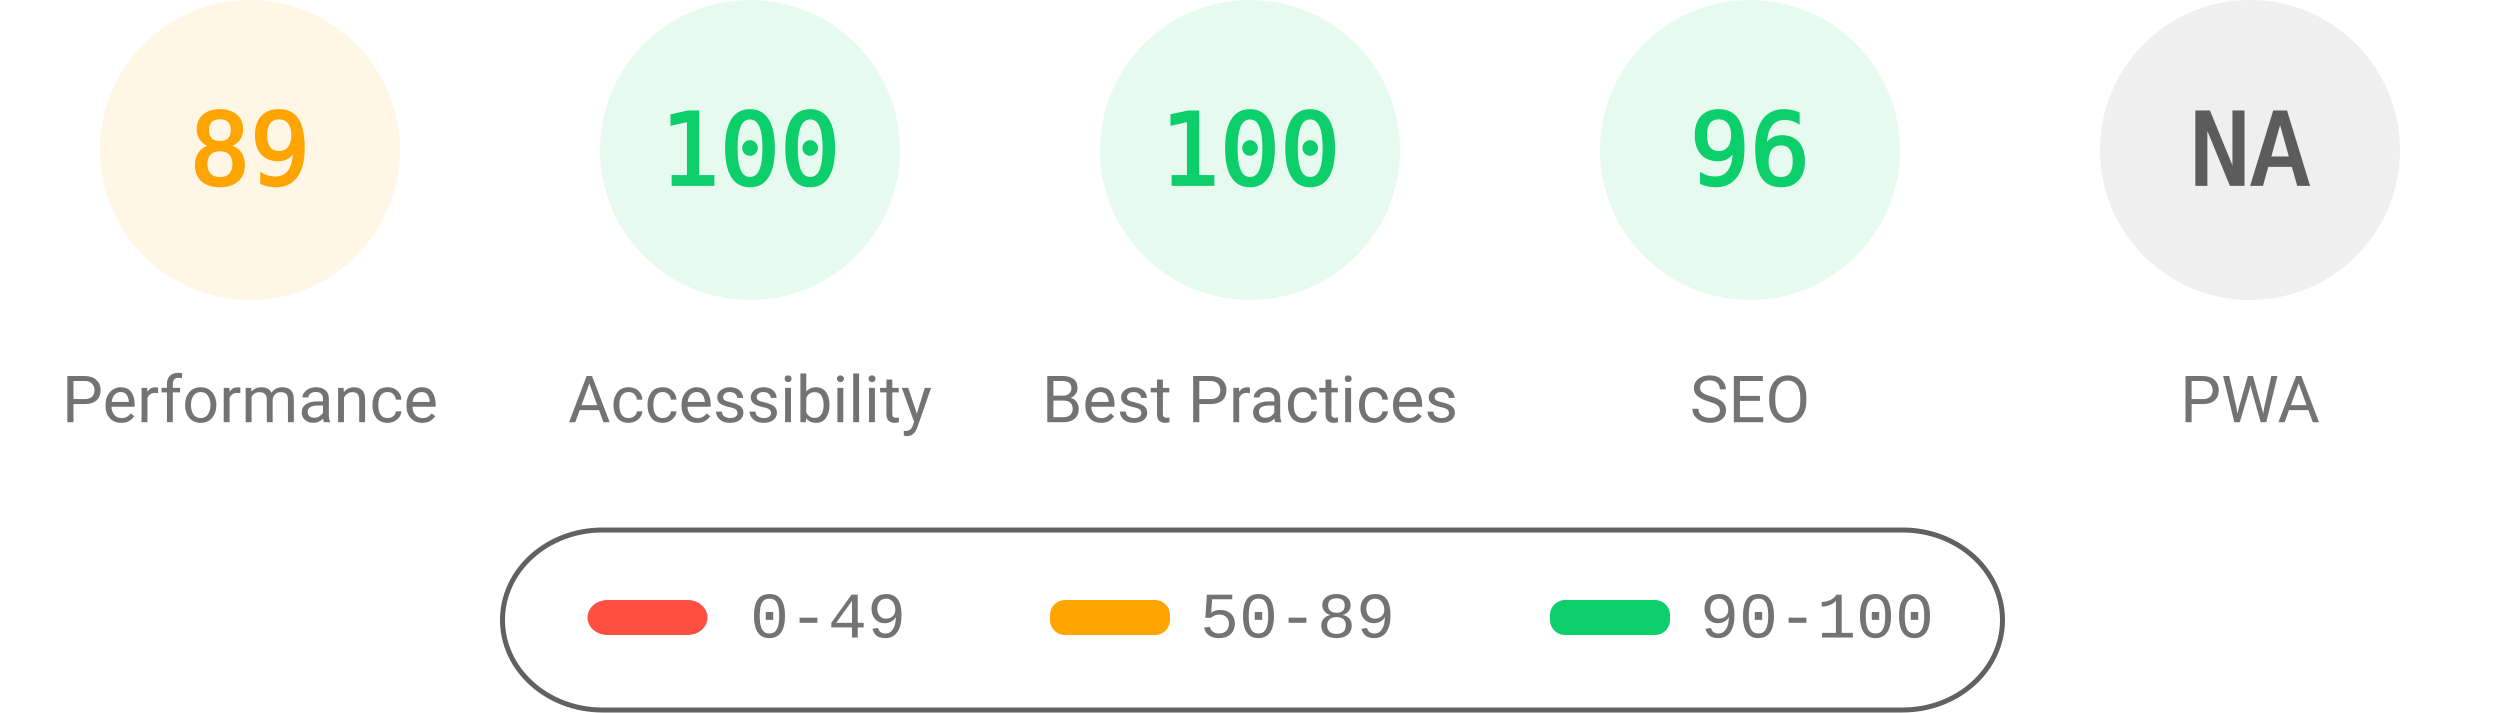
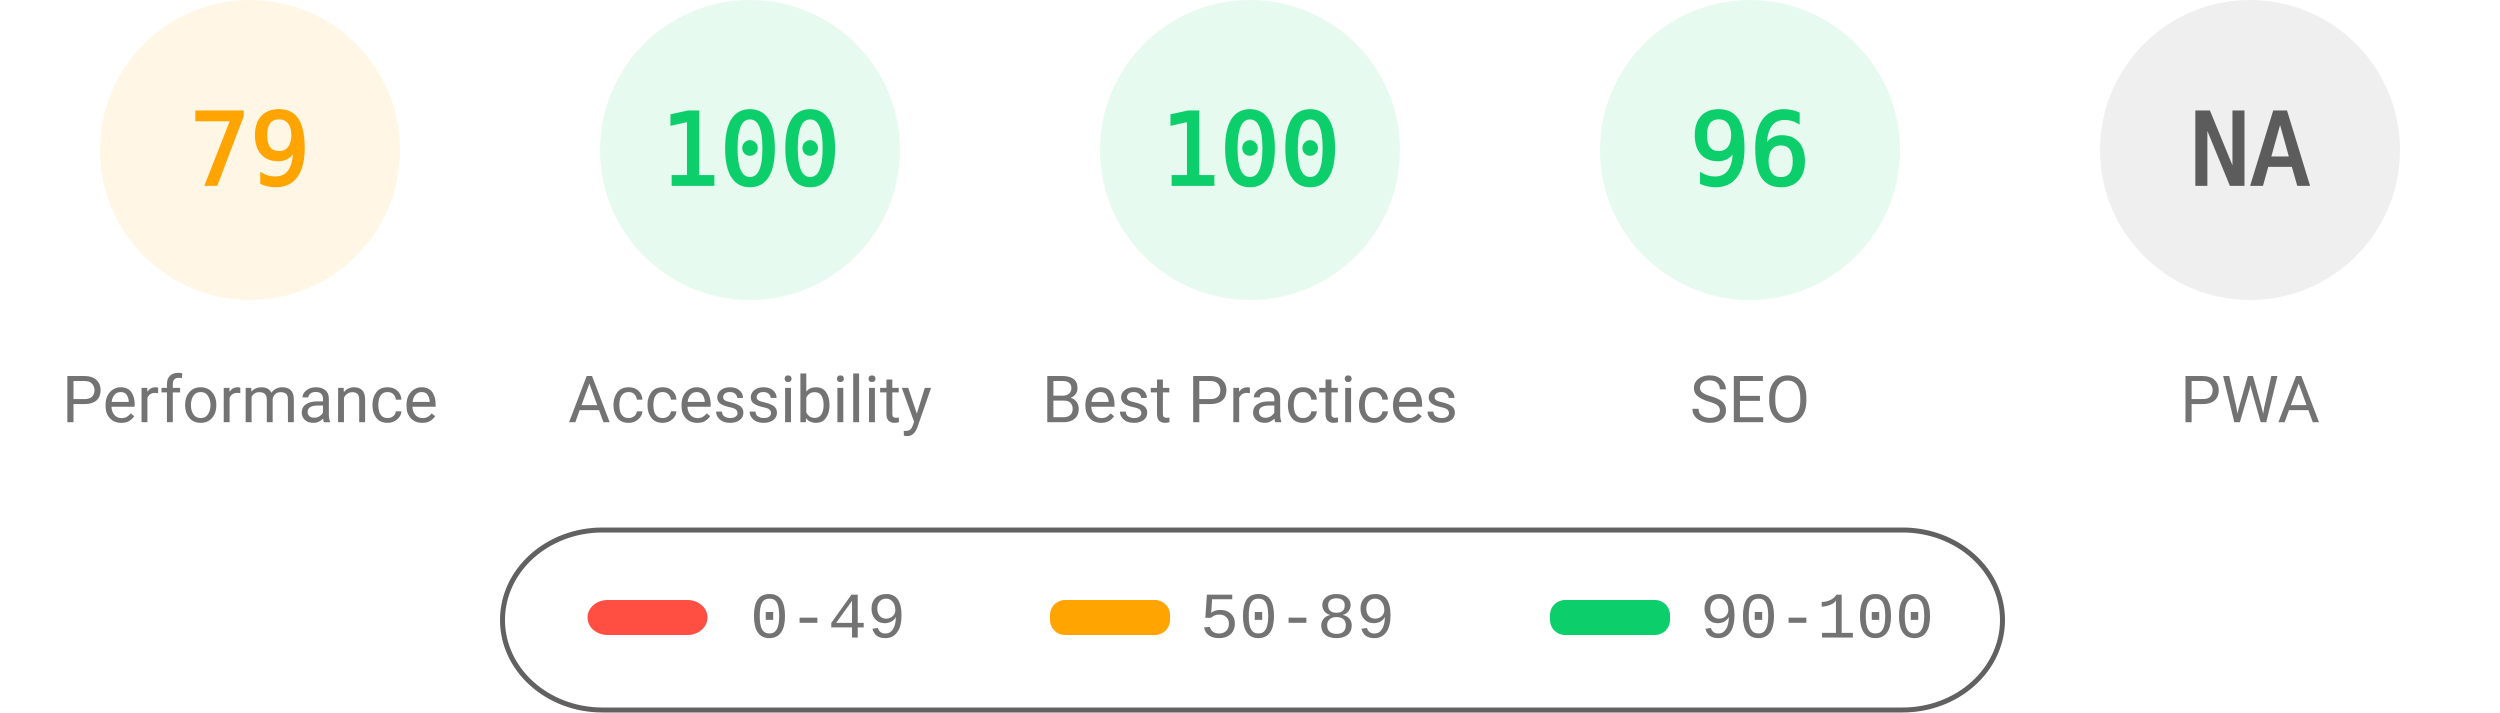
<svg xmlns="http://www.w3.org/2000/svg" fill="none" width="1000" height="285">
  <style>.gauge-base{opacity:.1}.gauge-arc{fill:none;animation-delay:250ms;stroke-linecap:round;transform:rotate(-90deg);transform-origin:100px 60px;animation:load-gauge 1s ease forwards}.guage-text{font-size:40px;font-family:monospace;text-align:center}.guage-red{color:#ff4e42;fill:#ff4e42;stroke:#ff4e42}.guage-orange{color:#ffa400;fill:#ffa400;stroke:#ffa400}.guage-green{color:#0cce6b;fill:#0cce6b;stroke:#0cce6b}.guage-undefined{color:#5c5c5c;fill:#5c5c5c;stroke:#5c5c5c}.guage-title{color:#737373;fill:#737373;stroke:none;font-size:26px;line-height:26px;font-family:Roboto,Halvetica,Arial,sans-serif}@keyframes load-gauge{from{stroke-dasharray:0 352.858}}</style>
  <svg class="guage-div guage-perf guage-orange" viewBox="0 0 200 200" width="200" height="200">
    <circle class="gauge-base" r="56" cx="100" cy="60" stroke-width="8" />
-     <circle class="gauge-arc guage-arc-1" r="56" cx="100" cy="60" stroke-width="8" style="stroke-dasharray:313.154,351.858" />
-     <text class="guage-text" x="100" y="60" alignment-baseline="central" dominant-baseline="central" text-anchor="middle">89</text>
+     <circle class="gauge-arc guage-arc-1" r="56" cx="100" cy="60" stroke-width="8" style="stroke-dasharray:277.968,351.858" />
+     <text class="guage-text" x="100" y="60" alignment-baseline="central" dominant-baseline="central" text-anchor="middle">79</text>
    <text class="guage-title" x="100" y="160" alignment-baseline="central" dominant-baseline="central" text-anchor="middle">Performance</text>
  </svg>
  <svg class="guage-div guage-acc guage-green" viewBox="0 0 200 200" width="200" height="200" x="200">
    <circle class="gauge-base" r="56" cx="100" cy="60" stroke-width="8" />
    <circle class="gauge-arc guage-arc-2" r="56" cx="100" cy="60" stroke-width="8" style="stroke-dasharray:351.858,351.858" />
    <text class="guage-text" x="100" y="60" alignment-baseline="central" dominant-baseline="central" text-anchor="middle">100</text>
    <text class="guage-title" x="100" y="160" alignment-baseline="central" dominant-baseline="central" text-anchor="middle">Accessibility</text>
  </svg>
  <svg class="guage-div guage-best guage-green" viewBox="0 0 200 200" width="200" height="200" x="400">
    <circle class="gauge-base" r="56" cx="100" cy="60" stroke-width="8" />
    <circle class="gauge-arc guage-arc-3" r="56" cx="100" cy="60" stroke-width="8" style="stroke-dasharray:351.858,351.858" />
    <text class="guage-text" x="100" y="60" alignment-baseline="central" dominant-baseline="central" text-anchor="middle">100</text>
    <text class="guage-title" x="100" y="160" alignment-baseline="central" dominant-baseline="central" text-anchor="middle">Best Practices</text>
  </svg>
  <svg class="guage-div guage-seo guage-green" viewBox="0 0 200 200" width="200" height="200" x="600">
    <circle class="gauge-base" r="56" cx="100" cy="60" stroke-width="8" />
    <circle class="gauge-arc guage-arc-4" r="56" cx="100" cy="60" stroke-width="8" style="stroke-dasharray:337.784,351.858" />
    <text class="guage-text" x="100" y="60" alignment-baseline="central" dominant-baseline="central" text-anchor="middle">96</text>
    <text class="guage-title" x="100" y="160" alignment-baseline="central" dominant-baseline="central" text-anchor="middle">SEO</text>
  </svg>
  <svg class="guage-div guage-pwa guage-undefined" viewBox="0 0 200 200" width="200" height="200" x="800">
    <circle class="gauge-base" r="56" cx="100" cy="60" stroke-width="8" />
    <circle class="gauge-arc guage-arc-4" r="56" cx="100" cy="60" stroke-width="8" style="stroke-dasharray:351.858,351.858" />
    <text class="guage-text" x="100" y="60" alignment-baseline="central" dominant-baseline="central" text-anchor="middle">NA</text>
    <text class="guage-title" x="100" y="160" alignment-baseline="central" dominant-baseline="central" text-anchor="middle">PWA</text>
  </svg>
  <svg width="604" height="76" x="200" y="210">
    <path fill="none" id="canvas_background" d="M-1-1h604v80H-1z" />
    <rect fill-opacity="0" stroke="#616161" stroke-width="2" rx="40" id="svg_2" height="72" width="600" y="2" x="1" fill="#000" />
    <rect stroke="#000" rx="8" id="svg_3" height="14" width="48" y="30" x="35" stroke-opacity="null" stroke-width="0" fill="#ff4e42" />
    <rect stroke="#000" rx="6" id="svg_4" height="14" width="48" y="30" x="220" stroke-opacity="null" stroke-width="0" fill="#ffa400" />
    <rect stroke="#000" rx="6" id="svg_5" height="14" width="48" y="30" x="420" stroke-opacity="null" stroke-width="0" fill="#0cce6b" />
    <text xml:space="preserve" text-anchor="start" font-family="'Courier New', Courier, monospace" font-size="26" id="svg_6" y="45" x="100" stroke-opacity="null" stroke-width="0" stroke="#000" fill="#737373">0-49</text>
    <text xml:space="preserve" text-anchor="start" font-family="'Courier New', Courier, monospace" font-size="26" id="svg_7" y="45" x="280" stroke-opacity="null" stroke-width="0" stroke="#000" fill="#737373">50-89</text>
    <text xml:space="preserve" text-anchor="start" font-family="'Courier New', Courier, monospace" font-size="26" id="svg_8" y="45" x="480" stroke-opacity="null" stroke-width="0" stroke="#000" fill="#737373">90-100</text>
  </svg>
</svg>
